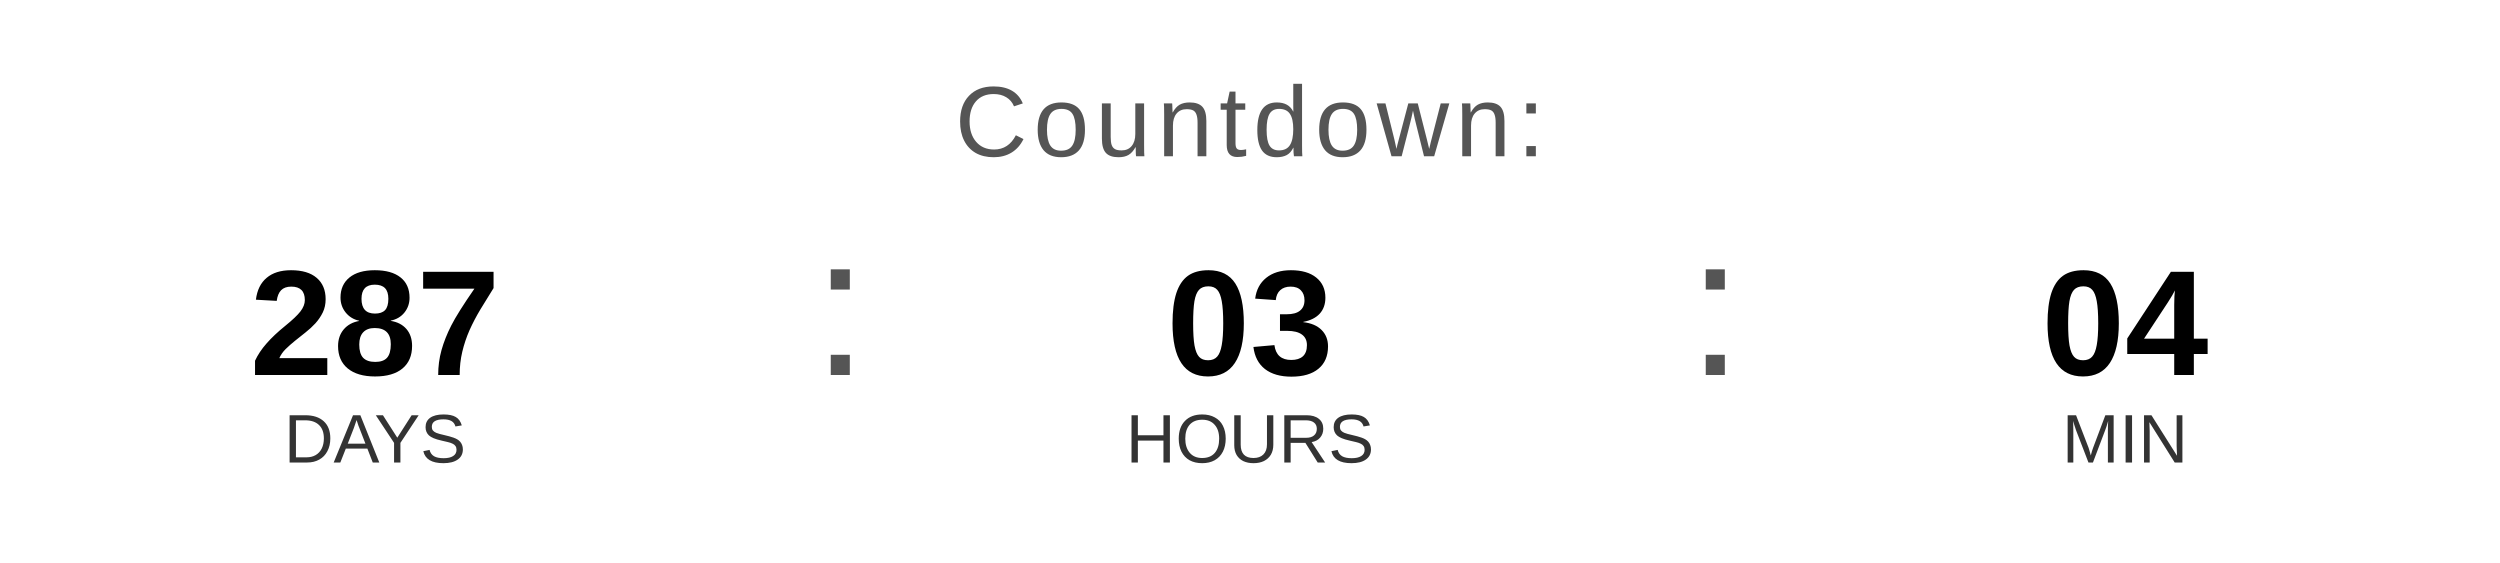
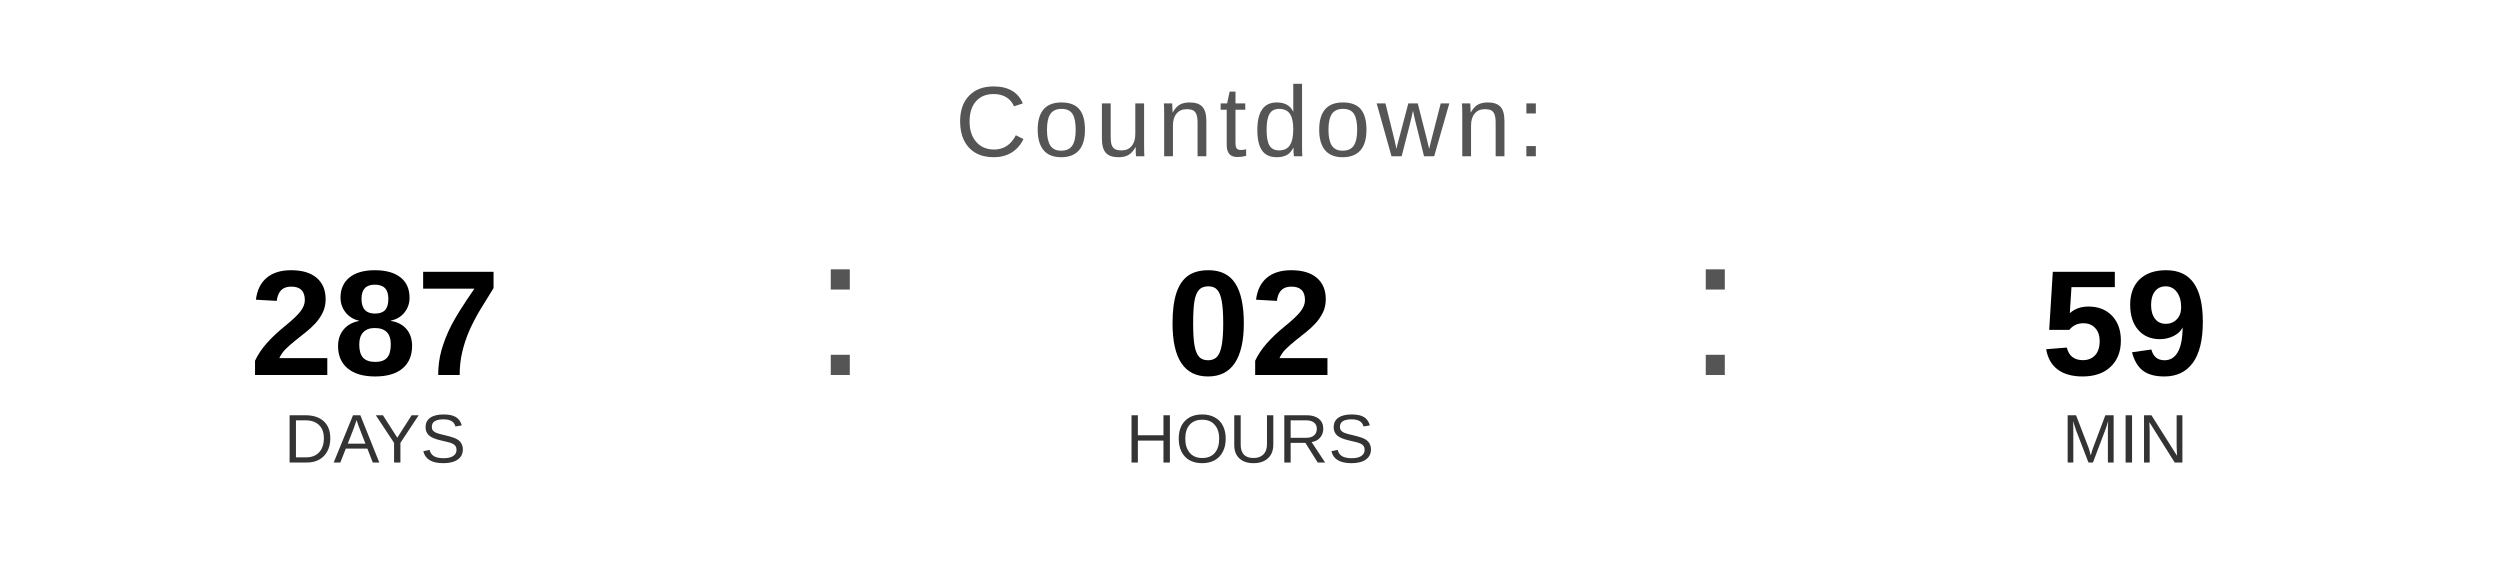
<svg xmlns="http://www.w3.org/2000/svg" width="400" height="90" viewBox="0 0 400 90">
  <text x="200" y="25" font-family="Arial, Helvetica, sans-serif" font-size="16" fill="#555555" text-anchor="middle" letter-spacing="1">
    Countdown:
  </text>
  <text x="60" y="60" font-family="Arial, Helvetica, sans-serif" font-size="24" font-weight="bold" fill="#000000" text-anchor="middle">287</text>
  <text x="60" y="74" font-family="Arial, Helvetica, sans-serif" font-size="11" fill="#333333" text-anchor="middle">DAYS</text>
  <text x="130" y="60" font-family="Arial, sans-serif" font-size="32" fill="#555555">:</text>
-   <text x="200" y="60" font-family="Arial, Helvetica, sans-serif" font-size="24" font-weight="bold" fill="#000000" text-anchor="middle">03</text>
+   <text x="200" y="60" font-family="Arial, Helvetica, sans-serif" font-size="24" font-weight="bold" fill="#000000" text-anchor="middle">02</text>
  <text x="200" y="74" font-family="Arial, Helvetica, sans-serif" font-size="11" fill="#333333" text-anchor="middle">HOURS</text>
  <text x="270" y="60" font-family="Arial, sans-serif" font-size="32" fill="#555555">:</text>
-   <text x="340" y="60" font-family="Arial, Helvetica, sans-serif" font-size="24" font-weight="bold" fill="#000000" text-anchor="middle">04</text>
+   <text x="340" y="60" font-family="Arial, Helvetica, sans-serif" font-size="24" font-weight="bold" fill="#000000" text-anchor="middle">59</text>
  <text x="340" y="74" font-family="Arial, Helvetica, sans-serif" font-size="11" fill="#333333" text-anchor="middle">MIN</text>
</svg>
